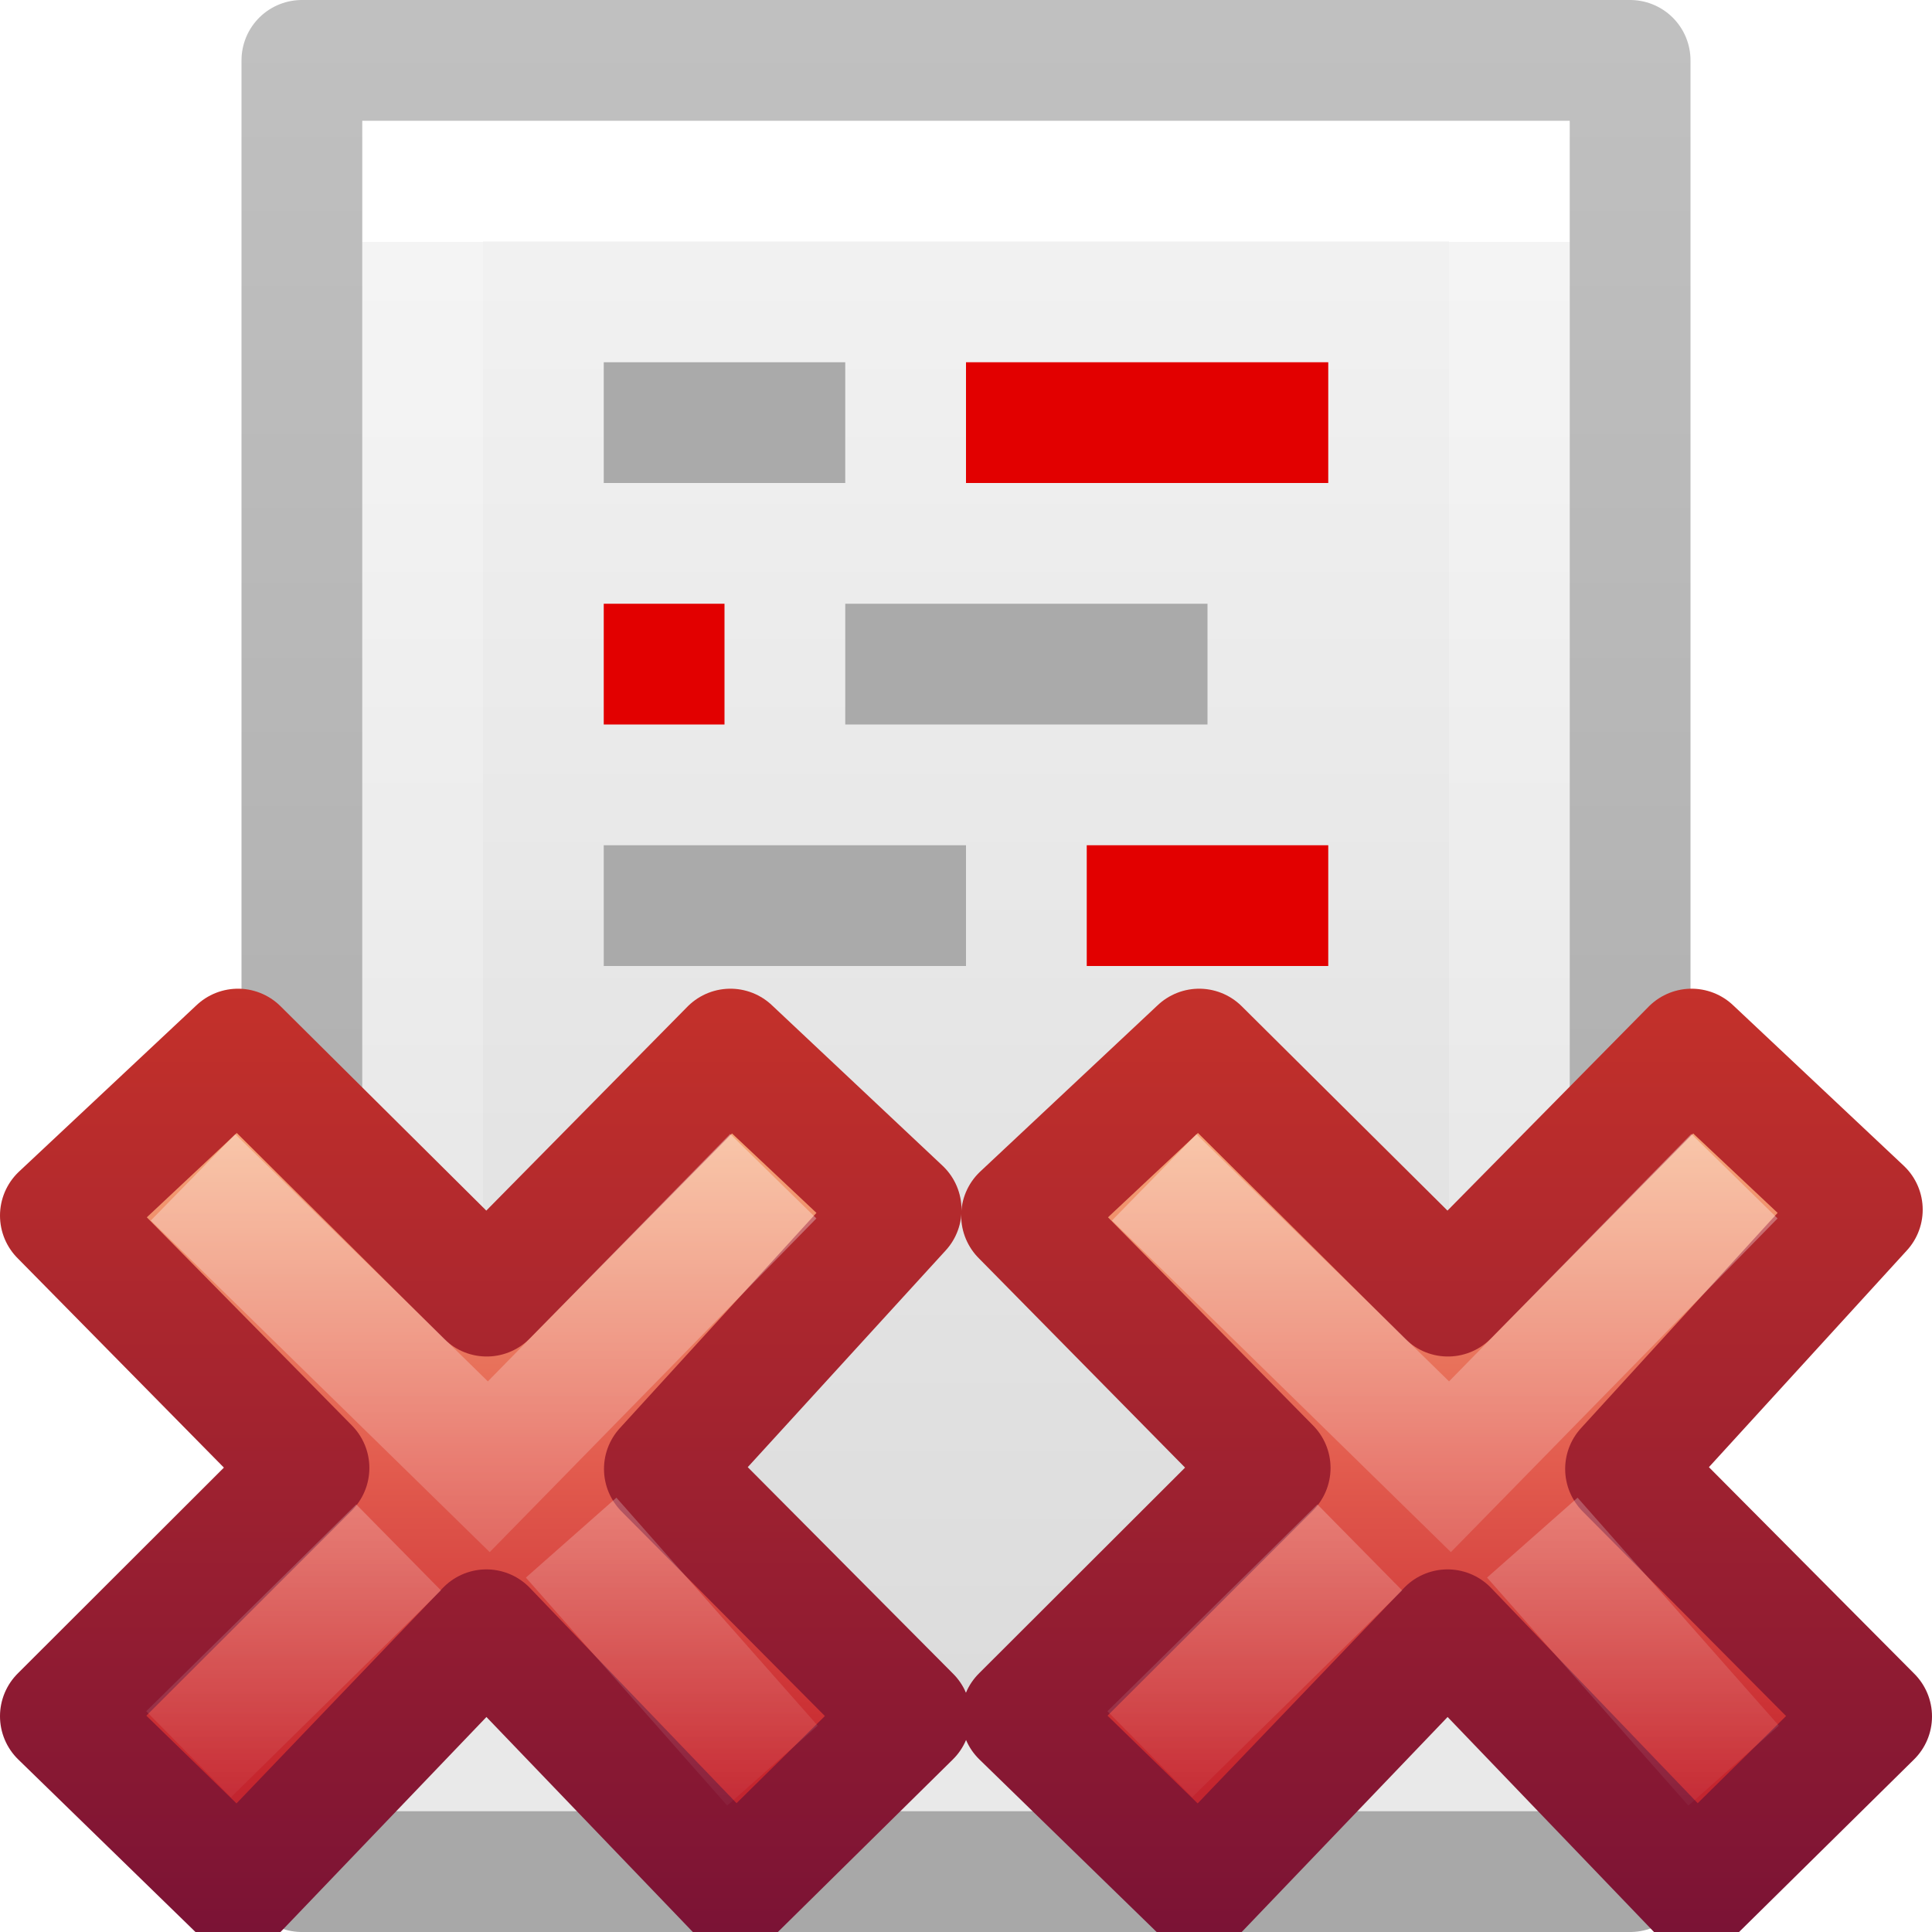
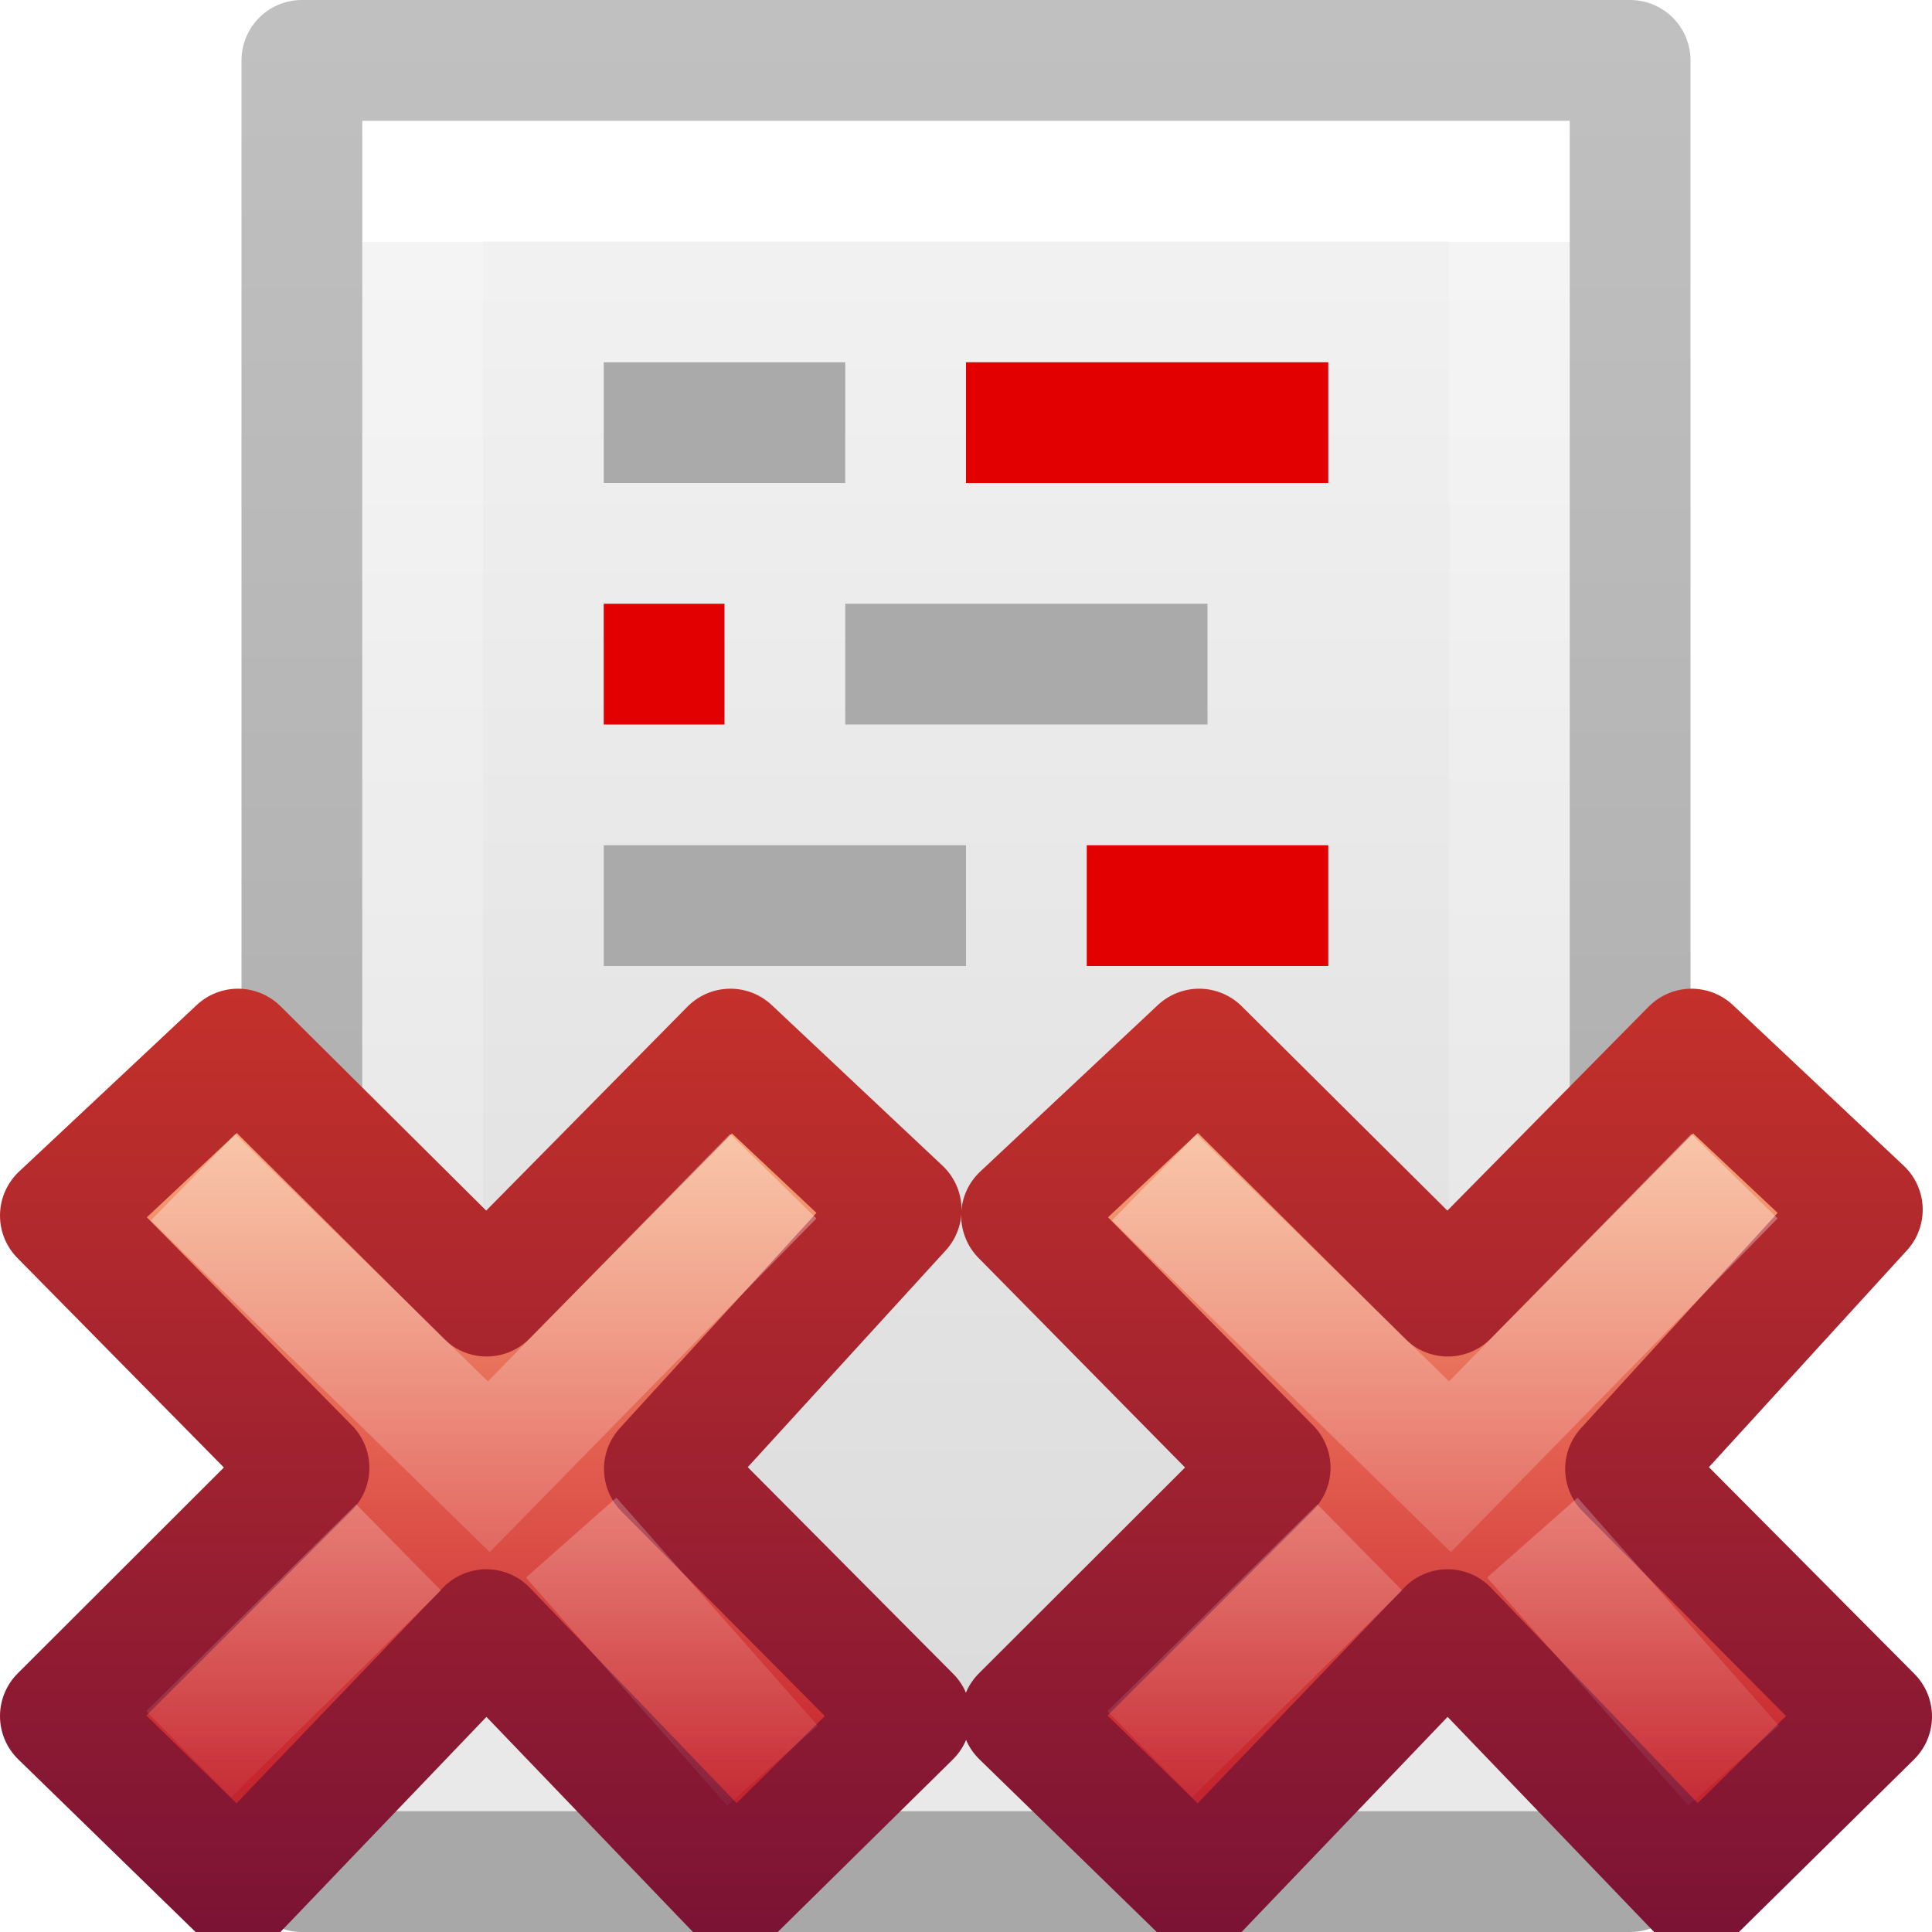
- <svg xmlns="http://www.w3.org/2000/svg" xmlns:xlink="http://www.w3.org/1999/xlink" height="16" width="16" version="1.1" id="svg45">
-   <defs id="defs49">
-     <linearGradient x1="11.192" y1="4.064" x2="11.192" y2="30.298" id="linearGradient4811" xlink:href="#linearGradient3242" gradientUnits="userSpaceOnUse" gradientTransform="matrix(0.3705263,0,0,0.3864734,7.53368,7.335749)" />
-     <linearGradient id="linearGradient3242">
-       <stop id="stop3244" style="stop-color:#f8b17e;stop-opacity:1" offset="0" />
-       <stop id="stop3246" style="stop-color:#e35d4f;stop-opacity:1" offset="0.312" />
-       <stop id="stop3248" style="stop-color:#c6262e;stop-opacity:1" offset="0.571" />
-       <stop id="stop3250" style="stop-color:#690b54;stop-opacity:1" offset="1" />
-     </linearGradient>
-     <linearGradient x1="41.225" y1="23.238" x2="41.225" y2="7.917" id="linearGradient4813" xlink:href="#linearGradient2490" gradientUnits="userSpaceOnUse" gradientTransform="matrix(0.64,0,0,0.6956522,-14.27409,0.0336751)" />
-     <linearGradient id="linearGradient2490">
-       <stop id="stop2492" style="stop-color:#791235;stop-opacity:1" offset="0" />
-       <stop id="stop2494" style="stop-color:#dd3b27;stop-opacity:1" offset="1" />
-     </linearGradient>
-     <linearGradient x1="36.011" y1="13.023" x2="16.331" y2="32.702" id="linearGradient4808" xlink:href="#linearGradient7916" gradientUnits="userSpaceOnUse" gradientTransform="matrix(0.1969469,-0.2052031,0.1969469,0.2052031,2.33061,11.95995)" />
-     <linearGradient id="linearGradient7916">
-       <stop id="stop7918" style="stop-color:#ffffff;stop-opacity:1" offset="0" />
-       <stop id="stop7920" style="stop-color:#ffffff;stop-opacity:0" offset="1" />
-     </linearGradient>
-     <linearGradient x1="28.449" y1="20.584" x2="16.331" y2="32.702" id="linearGradient4805" xlink:href="#linearGradient7916" gradientUnits="userSpaceOnUse" gradientTransform="matrix(0.1969469,-0.2052031,0.1969469,0.2052031,2.13207,12.06349)" />
-     <linearGradient xlink:href="#linearGradient3242" id="linearGradient914" gradientUnits="userSpaceOnUse" gradientTransform="matrix(0.3705263,0,0,0.3864734,7.53368,7.335749)" x1="11.192" y1="4.064" x2="11.192" y2="30.298" />
-     <linearGradient xlink:href="#linearGradient2490" id="linearGradient916" gradientUnits="userSpaceOnUse" gradientTransform="matrix(0.64,0,0,0.6956522,-14.27409,0.0336751)" x1="41.225" y1="23.238" x2="41.225" y2="7.917" />
-     <linearGradient xlink:href="#linearGradient7916" id="linearGradient918" gradientUnits="userSpaceOnUse" gradientTransform="matrix(0.1969469,-0.2052031,0.1969469,0.2052031,2.33061,11.95995)" x1="36.011" y1="13.023" x2="16.331" y2="32.702" />
-     <linearGradient xlink:href="#linearGradient7916" id="linearGradient920" gradientUnits="userSpaceOnUse" gradientTransform="matrix(0.1969469,-0.2052031,0.1969469,0.2052031,2.13207,12.06349)" x1="28.449" y1="20.584" x2="16.331" y2="32.702" />
-   </defs>
-   <linearGradient id="a" gradientTransform="matrix(.2538 0 0 .30502 19.13 -.685)" gradientUnits="userSpaceOnUse" x1="-51.786" x2="-51.786" y1="50.786" y2="2.906">
-     <stop offset="0" stop-opacity=".34" id="stop2" />
-     <stop offset="1" stop-opacity=".247" id="stop4" />
+ <svg xmlns="http://www.w3.org/2000/svg" xmlns:xlink="http://www.w3.org/1999/xlink" height="16" width="16">
+   <linearGradient id="a" gradientTransform="matrix(.3705263 0 0 .3864734 7.53368 7.335749)" gradientUnits="userSpaceOnUse" x1="11.192" x2="11.192" y1="4.064" y2="30.298">
+     <stop offset="0" stop-color="#f8b17e" />
+     <stop offset=".312" stop-color="#e35d4f" />
+     <stop offset=".571" stop-color="#c6262e" />
+     <stop offset="1" stop-color="#690b54" />
  </linearGradient>
-   <linearGradient id="b" gradientTransform="matrix(.24324 0 0 .35135 2.162 -.432)" gradientUnits="userSpaceOnUse" x1="24" x2="24" y1="6.923" y2="41.077">
-     <stop offset="0" stop-color="#fff" id="stop7" />
-     <stop offset="0" stop-color="#fff" stop-opacity=".235" id="stop9" />
-     <stop offset="1" stop-color="#fff" stop-opacity=".157" id="stop11" />
-     <stop offset="1" stop-color="#fff" stop-opacity=".392" id="stop13" />
+   <linearGradient id="b" gradientTransform="matrix(.64 0 0 .6956522 -14.27409 .033675)" gradientUnits="userSpaceOnUse" x1="41.225" x2="41.225" y1="23.238" y2="7.917">
+     <stop offset="0" stop-color="#791235" />
+     <stop offset="1" stop-color="#dd3b27" />
  </linearGradient>
-   <linearGradient id="c" gradientTransform="matrix(.2857 0 0 .3042 1.143 .233)" gradientUnits="userSpaceOnUse" x1="25.132" x2="25.132" y1=".985" y2="47.013">
-     <stop offset="0" stop-color="#f4f4f4" id="stop16" />
-     <stop offset="1" stop-color="#dbdbdb" id="stop18" />
+   <linearGradient id="c" gradientTransform="matrix(.1969469 -.2052031 .1969469 .2052031 2.33061 11.95995)" gradientUnits="userSpaceOnUse" x1="36.011" x2="16.331" xlink:href="#d" y1="13.023" y2="32.702" />
+   <linearGradient id="d">
+     <stop offset="0" stop-color="#fff" />
+     <stop offset="1" stop-color="#fff" stop-opacity="0" />
  </linearGradient>
-   <linearGradient id="d" gradientTransform="matrix(.36872 0 0 .38857 7.576 7.143)" gradientUnits="userSpaceOnUse" x1="11.192" x2="11.192" y1="4.064" y2="30.298">
-     <stop offset="0" stop-color="#ed5353" id="stop21" />
-     <stop offset="1" stop-color="#c6262e" id="stop23" />
+   <linearGradient id="e" gradientTransform="matrix(.1969469 -.2052031 .1969469 .2052031 2.13207 12.06349)" gradientUnits="userSpaceOnUse" x1="28.449" x2="16.331" xlink:href="#d" y1="20.584" y2="32.702" />
+   <linearGradient id="f" gradientTransform="matrix(.2538 0 0 .30502 19.13 -.685)" gradientUnits="userSpaceOnUse" x1="-51.786" x2="-51.786" y1="50.786" y2="2.906">
+     <stop offset="0" stop-opacity=".34" />
+     <stop offset="1" stop-opacity=".247" />
  </linearGradient>
-   <linearGradient id="e" gradientTransform="matrix(.36872 0 0 .38857 -.422 7.143)" gradientUnits="userSpaceOnUse" x1="11.192" x2="11.192" xlink:href="#d" y1="4.064" y2="30.298" />
-   <path d="m3 1h10v14h-10z" fill="url(#c)" id="path27" />
-   <path d="m12.5 14.5h-9v-13h9z" fill="none" stroke="url(#b)" stroke-linecap="round" id="path29" />
-   <path d="m2.5.5h11v15h-11z" fill="none" stroke="url(#a)" stroke-linejoin="round" id="path31" />
-   <path d="m5 5h1v1h-1zm3-2h3v1h-3z" fill="#e20000" id="path33" />
-   <path d="m5 3h2v1h-2zm2 2h3v1h-3zm-2 2h3v1h-3z" fill="#aaa" id="path35" />
-   <path d="m9 7h2v1h-2z" fill="#e20000" id="path37" />
-   <g id="g904">
-     <path style="font-style:normal;font-variant:normal;font-weight:bold;font-stretch:normal;font-size:59.901px;line-height:125%;font-family:'Bitstream Vera Sans';text-align:start;writing-mode:lr-tb;text-anchor:start;display:inline;fill:url(#linearGradient4811);fill-opacity:1;stroke:url(#linearGradient4813);stroke-width:1;stroke-linecap:butt;stroke-linejoin:round;stroke-miterlimit:4;stroke-dasharray:none;stroke-opacity:1;enable-background:new" id="text1314" d="M 15.5,14.215 13.462,12.165 15.423,10.018 14.009,8.688 11.991,10.734 9.931,8.688 8.46,10.067 10.519,12.157 8.46,14.213 l 1.471,1.432 2.057,-2.148 2.062,2.148 z" />
-     <path style="font-style:normal;font-variant:normal;font-weight:bold;font-stretch:normal;font-size:59.901px;line-height:125%;font-family:'Bitstream Vera Sans';text-align:start;writing-mode:lr-tb;text-anchor:start;display:inline;opacity:0.5;fill:none;stroke:url(#linearGradient4808);stroke-width:1;stroke-linecap:square;stroke-linejoin:miter;stroke-miterlimit:4;stroke-dasharray:none;stroke-opacity:1;enable-background:new" id="path7076" d="M 14.014,10.098 12.008,12.147 9.916,10.1" />
-     <path style="font-style:normal;font-variant:normal;font-weight:bold;font-stretch:normal;font-size:59.901px;line-height:125%;font-family:'Bitstream Vera Sans';text-align:start;writing-mode:lr-tb;text-anchor:start;display:inline;opacity:0.4;fill:none;stroke:url(#linearGradient4805);stroke-width:1;stroke-linecap:butt;stroke-linejoin:miter;stroke-miterlimit:4;stroke-dasharray:none;stroke-opacity:1;enable-background:new" id="path3165" d="m 14.357,14.622 -1.667,-1.888 m -1.429,0.081 -1.739,1.713" />
-   </g>
-   <g id="g912" transform="translate(-7.960021)">
-     <path d="M 15.5,14.215 13.462,12.165 15.423,10.018 14.009,8.688 11.991,10.734 9.931,8.688 8.46,10.067 10.519,12.157 8.46,14.213 l 1.471,1.432 2.057,-2.148 2.062,2.148 z" id="path906" style="font-style:normal;font-variant:normal;font-weight:bold;font-stretch:normal;font-size:59.901px;line-height:125%;font-family:'Bitstream Vera Sans';text-align:start;writing-mode:lr-tb;text-anchor:start;display:inline;fill:url(#linearGradient914);fill-opacity:1;stroke:url(#linearGradient916);stroke-width:1;stroke-linecap:butt;stroke-linejoin:round;stroke-miterlimit:4;stroke-dasharray:none;stroke-opacity:1;enable-background:new" />
-     <path d="M 14.014,10.098 12.008,12.147 9.916,10.1" id="path908" style="font-style:normal;font-variant:normal;font-weight:bold;font-stretch:normal;font-size:59.901px;line-height:125%;font-family:'Bitstream Vera Sans';text-align:start;writing-mode:lr-tb;text-anchor:start;display:inline;opacity:0.5;fill:none;stroke:url(#linearGradient918);stroke-width:1;stroke-linecap:square;stroke-linejoin:miter;stroke-miterlimit:4;stroke-dasharray:none;stroke-opacity:1;enable-background:new" />
-     <path d="m 14.357,14.622 -1.667,-1.888 m -1.429,0.081 -1.739,1.713" id="path910" style="font-style:normal;font-variant:normal;font-weight:bold;font-stretch:normal;font-size:59.901px;line-height:125%;font-family:'Bitstream Vera Sans';text-align:start;writing-mode:lr-tb;text-anchor:start;display:inline;opacity:0.4;fill:none;stroke:url(#linearGradient920);stroke-width:1;stroke-linecap:butt;stroke-linejoin:miter;stroke-miterlimit:4;stroke-dasharray:none;stroke-opacity:1;enable-background:new" />
+   <linearGradient id="g" gradientTransform="matrix(.24324 0 0 .35135 2.162 -.432)" gradientUnits="userSpaceOnUse" x1="24" x2="24" y1="6.923" y2="41.077">
+     <stop offset="0" stop-color="#fff" />
+     <stop offset="0" stop-color="#fff" stop-opacity=".235" />
+     <stop offset="1" stop-color="#fff" stop-opacity=".157" />
+     <stop offset="1" stop-color="#fff" stop-opacity=".392" />
+   </linearGradient>
+   <linearGradient id="h" gradientTransform="matrix(.2857 0 0 .3042 1.143 .233)" gradientUnits="userSpaceOnUse" x1="25.132" x2="25.132" y1=".985" y2="47.013">
+     <stop offset="0" stop-color="#f4f4f4" />
+     <stop offset="1" stop-color="#dbdbdb" />
+   </linearGradient>
+   <path d="m3 1h10v14h-10z" fill="url(#h)" />
+   <path d="m12.5 14.5h-9v-13h9z" fill="none" stroke="url(#g)" stroke-linecap="round" />
+   <path d="m2.5.5h11v15h-11z" fill="none" stroke="url(#f)" stroke-linejoin="round" />
+   <path d="m5 5h1v1h-1zm3-2h3v1h-3z" fill="#e20000" />
+   <path d="m5 3h2v1h-2zm2 2h3v1h-3zm-2 2h3v1h-3z" fill="#aaa" />
+   <path d="m9 7h2v1h-2z" fill="#e20000" />
+   <path d="m15.5 14.215-2.038-2.05 1.961-2.147-1.414-1.33-2.019 2.046-2.059-2.046-1.471 1.379 2.059 2.089-2.059 2.056 1.471 1.432 2.057-2.148 2.062 2.148z" fill="url(#a)" stroke="url(#b)" stroke-linejoin="round" />
+   <path d="m14.014 10.098-2.006 2.049-2.092-2.047" fill="none" opacity=".5" stroke="url(#c)" stroke-linecap="square" />
+   <path d="m14.357 14.622-1.667-1.888m-1.429.081-1.739 1.713" fill="none" opacity=".4" stroke="url(#e)" />
+   <g transform="translate(-7.960021)">
+     <path d="m15.5 14.215-2.038-2.05 1.961-2.147-1.414-1.33-2.019 2.046-2.059-2.046-1.471 1.379 2.059 2.089-2.059 2.056 1.471 1.432 2.057-2.148 2.062 2.148z" fill="url(#a)" stroke="url(#b)" stroke-linejoin="round" />
+     <g fill="none">
+       <path d="m14.014 10.098-2.006 2.049-2.092-2.047" opacity=".5" stroke="url(#c)" stroke-linecap="square" />
+       <path d="m14.357 14.622-1.667-1.888m-1.429.081-1.739 1.713" opacity=".4" stroke="url(#e)" />
+     </g>
  </g>
</svg>
